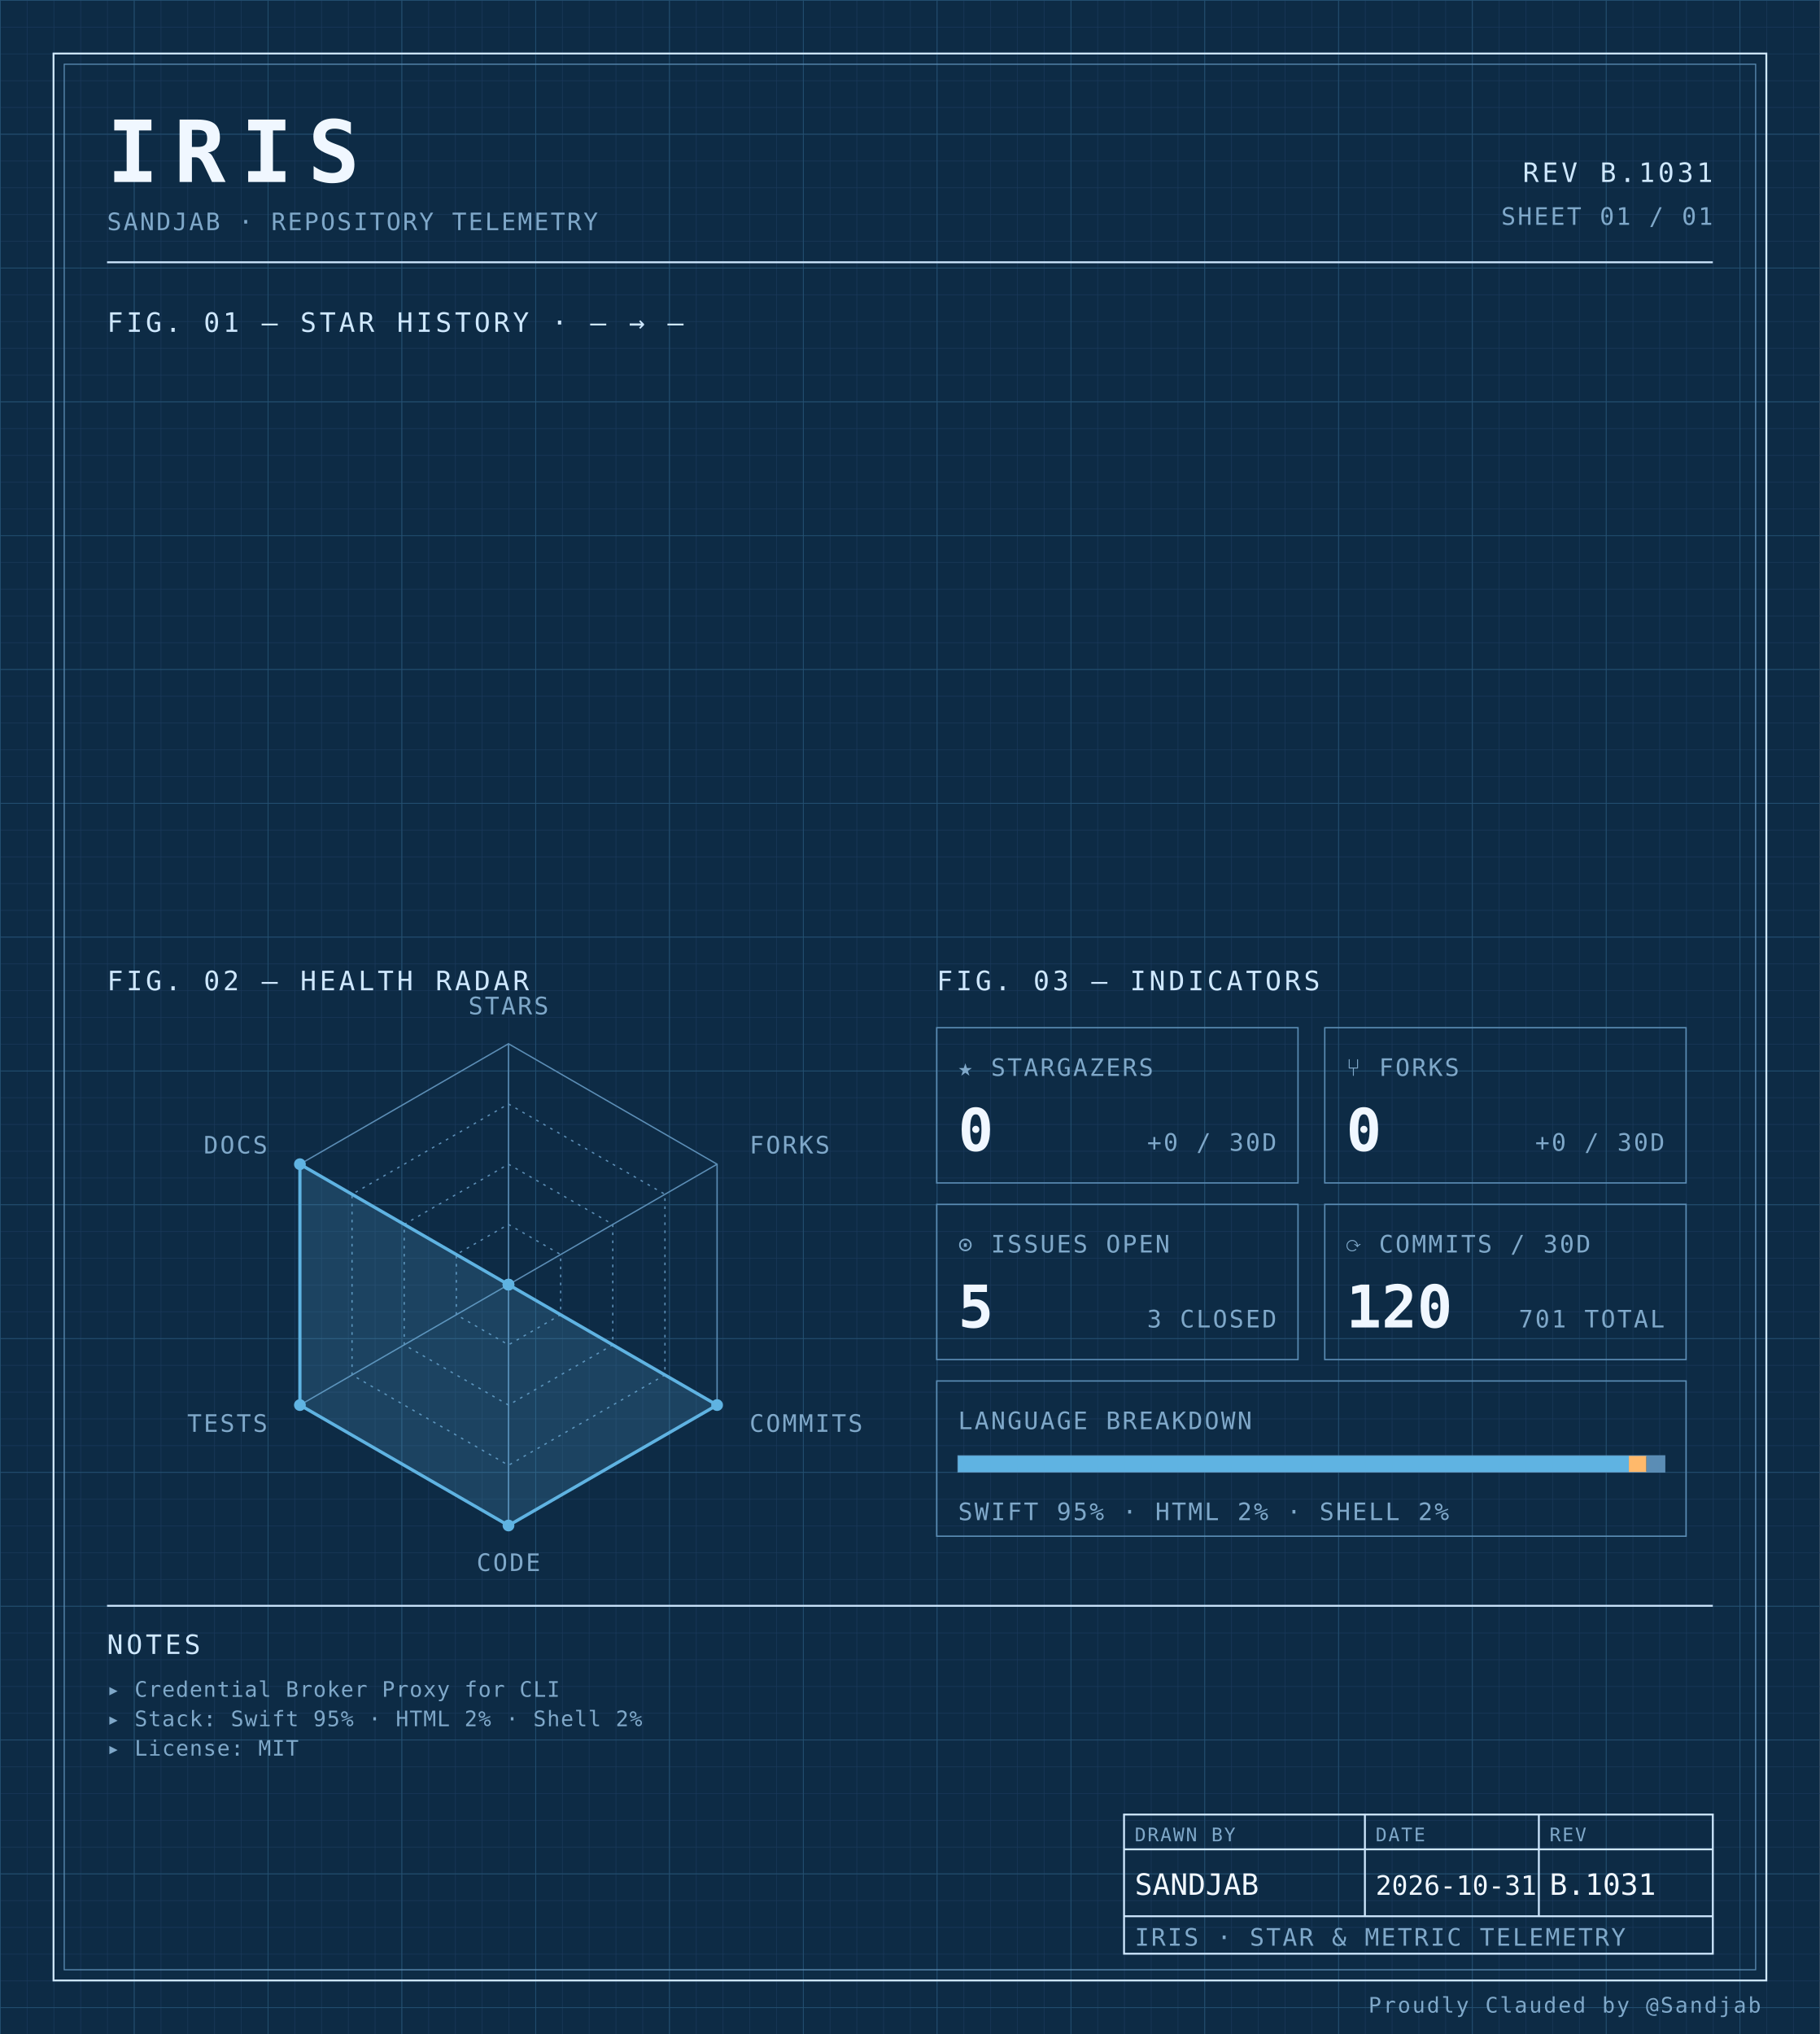
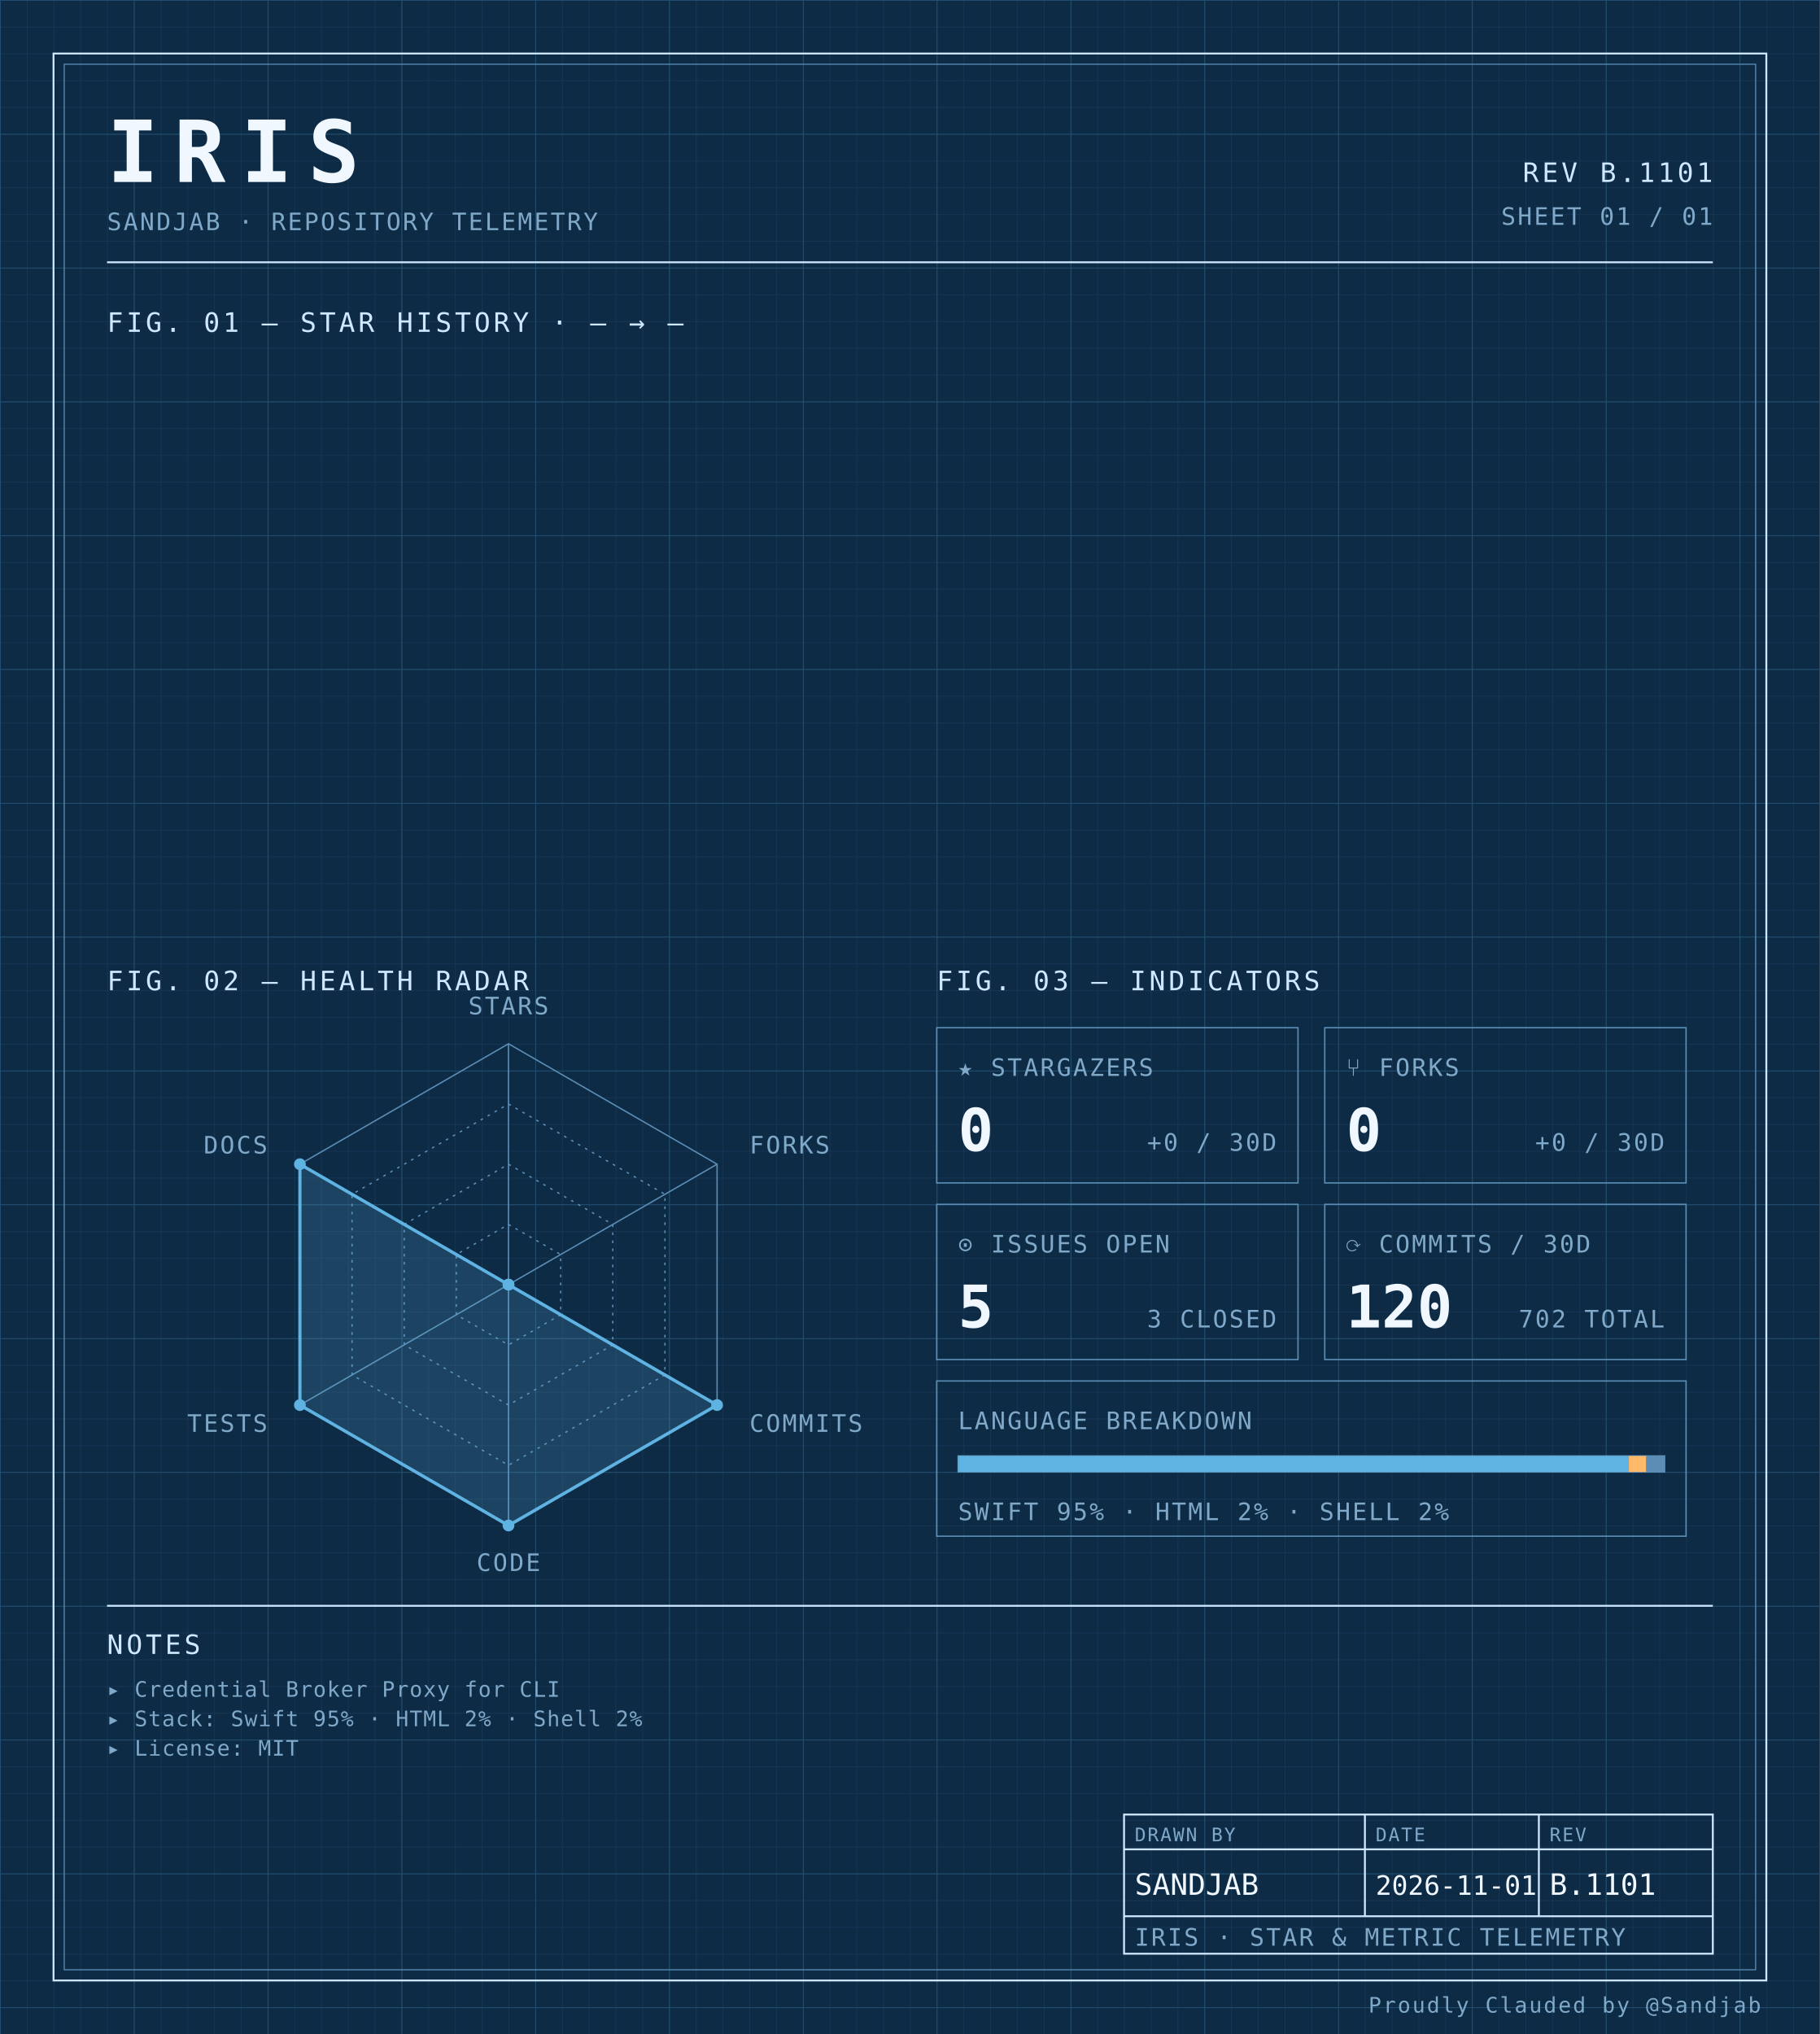
<svg xmlns="http://www.w3.org/2000/svg" width="100%" viewBox="0 0 680 760" role="img">
  <defs>
    <pattern id="grid-fine" width="10" height="10" patternUnits="userSpaceOnUse">
      <path d="M10 0H0V10" fill="none" stroke="#1a3a5c" stroke-width="0.4" />
    </pattern>
    <pattern id="grid-major" width="50" height="50" patternUnits="userSpaceOnUse">
      <path d="M50 0H0V50" fill="none" stroke="#245273" stroke-width="0.5" />
    </pattern>
  </defs>
  <rect x="0" y="0" width="680" height="760" fill="#0d2b45" />
  <rect x="0" y="0" width="680" height="760" fill="url(#grid-fine)" />
  <rect x="0" y="0" width="680" height="760" fill="url(#grid-major)" />
  <rect x="20" y="20" width="640" height="720" fill="none" stroke="#cfe8ff" stroke-width="0.7" />
  <rect x="24" y="24" width="632" height="712" fill="none" stroke="#5b8db5" stroke-width="0.4" />
  <text x="40" y="68" font-family="ui-monospace, 'SF Mono', 'JetBrains Mono', 'Cascadia Code', Consolas, monospace" font-size="32" font-weight="700" fill="#f0f7ff" text-anchor="start" letter-spacing="0.18em">IRIS</text>
  <text x="40" y="86" font-family="ui-monospace, 'SF Mono', 'JetBrains Mono', 'Cascadia Code', Consolas, monospace" font-size="9" font-weight="400" fill="#7fa8c9" text-anchor="start" letter-spacing="0.08em">SANDJAB · REPOSITORY TELEMETRY</text>
-   <text x="640" y="68" font-family="ui-monospace, 'SF Mono', 'JetBrains Mono', 'Cascadia Code', Consolas, monospace" font-size="10" font-weight="400" fill="#cfe8ff" text-anchor="end" letter-spacing="0.12em">REV B.1031</text>
+   <text x="640" y="68" font-family="ui-monospace, 'SF Mono', 'JetBrains Mono', 'Cascadia Code', Consolas, monospace" font-size="10" font-weight="400" fill="#cfe8ff" text-anchor="end" letter-spacing="0.12em">REV B.1101</text>
  <text x="640" y="84" font-family="ui-monospace, 'SF Mono', 'JetBrains Mono', 'Cascadia Code', Consolas, monospace" font-size="9" font-weight="400" fill="#7fa8c9" text-anchor="end" letter-spacing="0.08em">SHEET 01 / 01</text>
  <line x1="40" y1="98" x2="640" y2="98" stroke="#cfe8ff" stroke-width="0.7" />
  <text x="40" y="124" font-family="ui-monospace, 'SF Mono', 'JetBrains Mono', 'Cascadia Code', Consolas, monospace" font-size="10" font-weight="400" fill="#cfe8ff" text-anchor="start" letter-spacing="0.12em">FIG. 01 — STAR HISTORY · — → —</text>
  <text x="40" y="370" font-family="ui-monospace, 'SF Mono', 'JetBrains Mono', 'Cascadia Code', Consolas, monospace" font-size="10" font-weight="400" fill="#cfe8ff" text-anchor="start" letter-spacing="0.12em">FIG. 02 — HEALTH RADAR</text>
  <g transform="translate(190 480)">
    <polygon points="0.00,-90.00 77.94,-45.00 77.94,45.00 0.00,90.00 -77.94,45.00 -77.94,-45.00" fill="none" stroke="#5b8db5" stroke-width="0.5" />
    <polygon points="0.00,-67.50 58.46,-33.75 58.46,33.75 0.00,67.50 -58.46,33.75 -58.46,-33.75" fill="none" stroke="#5b8db5" stroke-width="0.5" stroke-dasharray="1,2" />
    <polygon points="0.00,-45.00 38.97,-22.50 38.97,22.50 0.00,45.00 -38.97,22.50 -38.97,-22.50" fill="none" stroke="#5b8db5" stroke-width="0.5" stroke-dasharray="1,2" />
    <polygon points="0.00,-22.50 19.49,-11.25 19.49,11.25 0.00,22.50 -19.49,11.25 -19.49,-11.25" fill="none" stroke="#5b8db5" stroke-width="0.5" stroke-dasharray="1,2" />
    <line x1="0" y1="0" x2="0.00" y2="-90.00" stroke="#5b8db5" stroke-width="0.5" />
    <line x1="0" y1="0" x2="77.94" y2="-45.00" stroke="#5b8db5" stroke-width="0.5" />
    <line x1="0" y1="0" x2="77.94" y2="45.00" stroke="#5b8db5" stroke-width="0.5" />
    <line x1="0" y1="0" x2="0.00" y2="90.00" stroke="#5b8db5" stroke-width="0.5" />
    <line x1="0" y1="0" x2="-77.94" y2="45.00" stroke="#5b8db5" stroke-width="0.5" />
    <line x1="0" y1="0" x2="-77.94" y2="-45.00" stroke="#5b8db5" stroke-width="0.5" />
    <polygon points="0.00,0.00 0.00,0.00 77.94,45.00 0.00,90.00 -77.94,45.00 -77.94,-45.00" fill="#5fb3e2" fill-opacity="0.18" stroke="#5fb3e2" stroke-width="1.2" />
    <circle cx="0.00" cy="0.00" r="2.2" fill="#5fb3e2" />
    <circle cx="0.00" cy="0.00" r="2.2" fill="#5fb3e2" />
    <circle cx="77.94" cy="45.00" r="2.2" fill="#5fb3e2" />
    <circle cx="0.00" cy="90.00" r="2.2" fill="#5fb3e2" />
    <circle cx="-77.94" cy="45.00" r="2.2" fill="#5fb3e2" />
    <circle cx="-77.94" cy="-45.00" r="2.2" fill="#5fb3e2" />
    <text x="6.3681633555662356e-15" y="-101" font-family="ui-monospace, 'SF Mono', 'JetBrains Mono', 'Cascadia Code', Consolas, monospace" font-size="9" font-weight="400" fill="#7fa8c9" text-anchor="middle" letter-spacing="0.08em">STARS</text>
    <text x="90.067" y="-49" font-family="ui-monospace, 'SF Mono', 'JetBrains Mono', 'Cascadia Code', Consolas, monospace" font-size="9" font-weight="400" fill="#7fa8c9" text-anchor="start" letter-spacing="0.08em">FORKS</text>
    <text x="90.067" y="55" font-family="ui-monospace, 'SF Mono', 'JetBrains Mono', 'Cascadia Code', Consolas, monospace" font-size="9" font-weight="400" fill="#7fa8c9" text-anchor="start" letter-spacing="0.08em">COMMITS</text>
    <text x="6.3681633555662356e-15" y="107" font-family="ui-monospace, 'SF Mono', 'JetBrains Mono', 'Cascadia Code', Consolas, monospace" font-size="9" font-weight="400" fill="#7fa8c9" text-anchor="middle" letter-spacing="0.08em">CODE</text>
    <text x="-90.067" y="55" font-family="ui-monospace, 'SF Mono', 'JetBrains Mono', 'Cascadia Code', Consolas, monospace" font-size="9" font-weight="400" fill="#7fa8c9" text-anchor="end" letter-spacing="0.08em">TESTS</text>
    <text x="-90.067" y="-49" font-family="ui-monospace, 'SF Mono', 'JetBrains Mono', 'Cascadia Code', Consolas, monospace" font-size="9" font-weight="400" fill="#7fa8c9" text-anchor="end" letter-spacing="0.08em">DOCS</text>
  </g>
  <text x="350" y="370" font-family="ui-monospace, 'SF Mono', 'JetBrains Mono', 'Cascadia Code', Consolas, monospace" font-size="10" font-weight="400" fill="#cfe8ff" text-anchor="start" letter-spacing="0.12em">FIG. 03 — INDICATORS</text>
  <rect x="350" y="384" width="135" height="58" fill="none" stroke="#5b8db5" stroke-width="0.5" />
  <text x="358" y="402" font-family="ui-monospace, 'SF Mono', 'JetBrains Mono', 'Cascadia Code', Consolas, monospace" font-size="9" font-weight="400" fill="#7fa8c9" text-anchor="start" letter-spacing="0.08em">★ STARGAZERS</text>
  <text x="358" y="430" font-family="ui-monospace, 'SF Mono', 'JetBrains Mono', 'Cascadia Code', Consolas, monospace" font-size="22" font-weight="700" fill="#f0f7ff" text-anchor="start" letter-spacing="normal">0</text>
  <text x="477" y="430" font-family="ui-monospace, 'SF Mono', 'JetBrains Mono', 'Cascadia Code', Consolas, monospace" font-size="9" font-weight="400" fill="#7fa8c9" text-anchor="end" letter-spacing="0.08em">+0 / 30D</text>
  <rect x="495" y="384" width="135" height="58" fill="none" stroke="#5b8db5" stroke-width="0.5" />
  <text x="503" y="402" font-family="ui-monospace, 'SF Mono', 'JetBrains Mono', 'Cascadia Code', Consolas, monospace" font-size="9" font-weight="400" fill="#7fa8c9" text-anchor="start" letter-spacing="0.08em">⑂ FORKS</text>
  <text x="503" y="430" font-family="ui-monospace, 'SF Mono', 'JetBrains Mono', 'Cascadia Code', Consolas, monospace" font-size="22" font-weight="700" fill="#f0f7ff" text-anchor="start" letter-spacing="normal">0</text>
  <text x="622" y="430" font-family="ui-monospace, 'SF Mono', 'JetBrains Mono', 'Cascadia Code', Consolas, monospace" font-size="9" font-weight="400" fill="#7fa8c9" text-anchor="end" letter-spacing="0.08em">+0 / 30D</text>
  <rect x="350" y="450" width="135" height="58" fill="none" stroke="#5b8db5" stroke-width="0.5" />
  <text x="358" y="468" font-family="ui-monospace, 'SF Mono', 'JetBrains Mono', 'Cascadia Code', Consolas, monospace" font-size="9" font-weight="400" fill="#7fa8c9" text-anchor="start" letter-spacing="0.08em">⊙ ISSUES OPEN</text>
  <text x="358" y="496" font-family="ui-monospace, 'SF Mono', 'JetBrains Mono', 'Cascadia Code', Consolas, monospace" font-size="22" font-weight="700" fill="#f0f7ff" text-anchor="start" letter-spacing="normal">5</text>
  <text x="477" y="496" font-family="ui-monospace, 'SF Mono', 'JetBrains Mono', 'Cascadia Code', Consolas, monospace" font-size="9" font-weight="400" fill="#7fa8c9" text-anchor="end" letter-spacing="0.08em">3 CLOSED</text>
  <rect x="495" y="450" width="135" height="58" fill="none" stroke="#5b8db5" stroke-width="0.5" />
  <text x="503" y="468" font-family="ui-monospace, 'SF Mono', 'JetBrains Mono', 'Cascadia Code', Consolas, monospace" font-size="9" font-weight="400" fill="#7fa8c9" text-anchor="start" letter-spacing="0.08em">⟳ COMMITS / 30D</text>
  <text x="503" y="496" font-family="ui-monospace, 'SF Mono', 'JetBrains Mono', 'Cascadia Code', Consolas, monospace" font-size="22" font-weight="700" fill="#f0f7ff" text-anchor="start" letter-spacing="normal">120</text>
-   <text x="622" y="496" font-family="ui-monospace, 'SF Mono', 'JetBrains Mono', 'Cascadia Code', Consolas, monospace" font-size="9" font-weight="400" fill="#7fa8c9" text-anchor="end" letter-spacing="0.08em">701 TOTAL</text>
+   <text x="622" y="496" font-family="ui-monospace, 'SF Mono', 'JetBrains Mono', 'Cascadia Code', Consolas, monospace" font-size="9" font-weight="400" fill="#7fa8c9" text-anchor="end" letter-spacing="0.08em">702 TOTAL</text>
  <rect x="350" y="516" width="280" height="58" fill="none" stroke="#5b8db5" stroke-width="0.5" />
  <text x="358" y="534" font-family="ui-monospace, 'SF Mono', 'JetBrains Mono', 'Cascadia Code', Consolas, monospace" font-size="9" font-weight="400" fill="#7fa8c9" text-anchor="start" letter-spacing="0.08em">LANGUAGE BREAKDOWN</text>
  <rect x="358" y="544" width="264" height="6" fill="none" stroke="#5b8db5" stroke-width="0.5" />
  <rect x="358" y="544" width="250.62" height="6" fill="#5fb3e2" />
  <rect x="608.623" y="544" width="6.57" height="6" fill="#ffb96b" />
  <rect x="615.192" y="544" width="6.81" height="6" fill="#5b8db5" />
  <text x="358" y="568" font-family="ui-monospace, 'SF Mono', 'JetBrains Mono', 'Cascadia Code', Consolas, monospace" font-size="9" font-weight="400" fill="#7fa8c9" text-anchor="start" letter-spacing="0.08em">SWIFT 95% · HTML 2% · SHELL 2%</text>
  <line x1="40" y1="600" x2="640" y2="600" stroke="#cfe8ff" stroke-width="0.7" />
  <text x="40" y="618" font-family="ui-monospace, 'SF Mono', 'JetBrains Mono', 'Cascadia Code', Consolas, monospace" font-size="10" font-weight="400" fill="#cfe8ff" text-anchor="start" letter-spacing="0.12em">NOTES</text>
  <text x="40" y="634" font-family="ui-monospace, 'SF Mono', 'JetBrains Mono', 'Cascadia Code', Consolas, monospace" font-size="8" font-weight="400" fill="#7fa8c9" text-anchor="start" letter-spacing="0.04em">▸ Credential Broker Proxy for CLI</text>
  <text x="40" y="645" font-family="ui-monospace, 'SF Mono', 'JetBrains Mono', 'Cascadia Code', Consolas, monospace" font-size="8" font-weight="400" fill="#7fa8c9" text-anchor="start" letter-spacing="0.04em">▸ Stack: Swift 95% · HTML 2% · Shell 2%</text>
  <text x="40" y="656" font-family="ui-monospace, 'SF Mono', 'JetBrains Mono', 'Cascadia Code', Consolas, monospace" font-size="8" font-weight="400" fill="#7fa8c9" text-anchor="start" letter-spacing="0.04em">▸ License: MIT</text>
  <rect x="420" y="678" width="220" height="52" fill="none" stroke="#cfe8ff" stroke-width="0.7" />
  <line x1="420" y1="691" x2="640" y2="691" stroke="#cfe8ff" stroke-width="0.7" />
  <line x1="420" y1="716" x2="640" y2="716" stroke="#cfe8ff" stroke-width="0.7" />
  <line x1="510" y1="678" x2="510" y2="716" stroke="#cfe8ff" stroke-width="0.7" />
  <line x1="575" y1="678" x2="575" y2="716" stroke="#cfe8ff" stroke-width="0.7" />
  <text x="424" y="688" font-family="ui-monospace, 'SF Mono', 'JetBrains Mono', 'Cascadia Code', Consolas, monospace" font-size="7" font-weight="400" fill="#7fa8c9" text-anchor="start" letter-spacing="0.08em">DRAWN BY</text>
  <text x="514" y="688" font-family="ui-monospace, 'SF Mono', 'JetBrains Mono', 'Cascadia Code', Consolas, monospace" font-size="7" font-weight="400" fill="#7fa8c9" text-anchor="start" letter-spacing="0.08em">DATE</text>
  <text x="579" y="688" font-family="ui-monospace, 'SF Mono', 'JetBrains Mono', 'Cascadia Code', Consolas, monospace" font-size="7" font-weight="400" fill="#7fa8c9" text-anchor="start" letter-spacing="0.08em">REV</text>
  <text x="424" y="708" font-family="ui-monospace, 'SF Mono', 'JetBrains Mono', 'Cascadia Code', Consolas, monospace" font-size="11" font-weight="400" fill="#f0f7ff" text-anchor="start" letter-spacing="normal">SANDJAB</text>
-   <text x="514" y="708" font-family="ui-monospace, 'SF Mono', 'JetBrains Mono', 'Cascadia Code', Consolas, monospace" font-size="10" font-weight="400" fill="#f0f7ff" text-anchor="start" letter-spacing="normal">2026-10-31</text>
-   <text x="579" y="708" font-family="ui-monospace, 'SF Mono', 'JetBrains Mono', 'Cascadia Code', Consolas, monospace" font-size="11" font-weight="400" fill="#f0f7ff" text-anchor="start" letter-spacing="normal">B.1031</text>
+   <text x="514" y="708" font-family="ui-monospace, 'SF Mono', 'JetBrains Mono', 'Cascadia Code', Consolas, monospace" font-size="10" font-weight="400" fill="#f0f7ff" text-anchor="start" letter-spacing="normal">2026-11-01</text>
+   <text x="579" y="708" font-family="ui-monospace, 'SF Mono', 'JetBrains Mono', 'Cascadia Code', Consolas, monospace" font-size="11" font-weight="400" fill="#f0f7ff" text-anchor="start" letter-spacing="normal">B.1101</text>
  <text x="424" y="727" font-family="ui-monospace, 'SF Mono', 'JetBrains Mono', 'Cascadia Code', Consolas, monospace" font-size="9" font-weight="400" fill="#7fa8c9" text-anchor="start" letter-spacing="0.08em">IRIS · STAR &amp; METRIC TELEMETRY</text>
  <text x="658" y="752" font-family="ui-monospace, 'SF Mono', 'JetBrains Mono', 'Cascadia Code', Consolas, monospace" font-size="8" font-weight="400" fill="#7fa8c9" text-anchor="end" letter-spacing="0.08em">Proudly Clauded by @Sandjab</text>
</svg>
